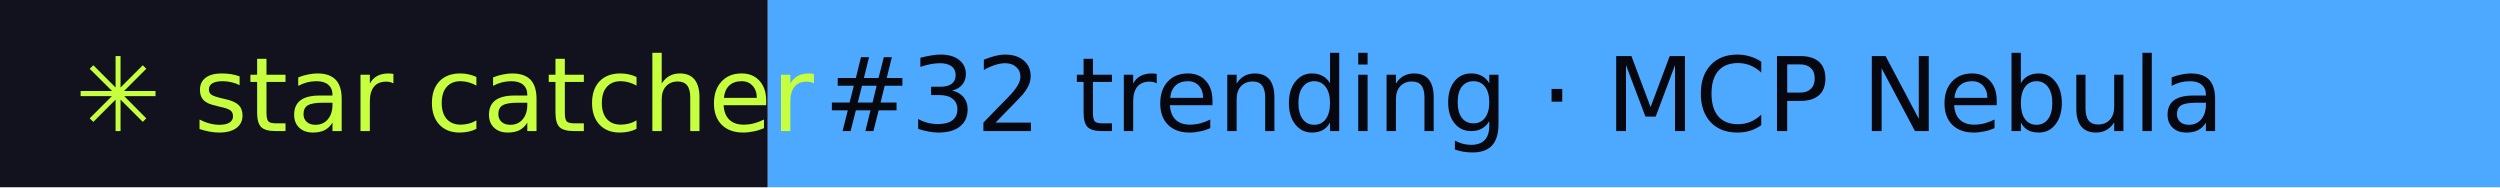
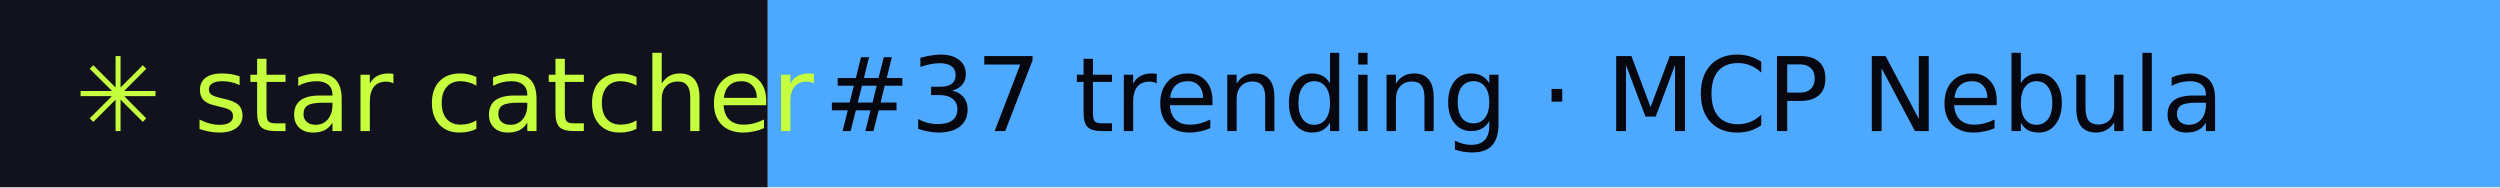
- <svg xmlns="http://www.w3.org/2000/svg" width="267" height="20" role="img" aria-label="star catcher: #32 trending · MCP Nebula">
+ <svg xmlns="http://www.w3.org/2000/svg" width="267" height="20" role="img" aria-label="star catcher: #37 trending · MCP Nebula">
  <rect width="82" height="20" fill="#12121F" />
  <rect x="82" width="185" height="20" fill="#4DA8FF" />
  <g font-family="Verdana,DejaVu Sans,sans-serif" font-size="11">
    <text x="8" y="14" fill="#C6FF3D">✳ star catcher</text>
-     <text x="88" y="14" fill="#07070F">#32 trending · MCP Nebula</text>
+     <text x="88" y="14" fill="#07070F">#37 trending · MCP Nebula</text>
  </g>
</svg>
